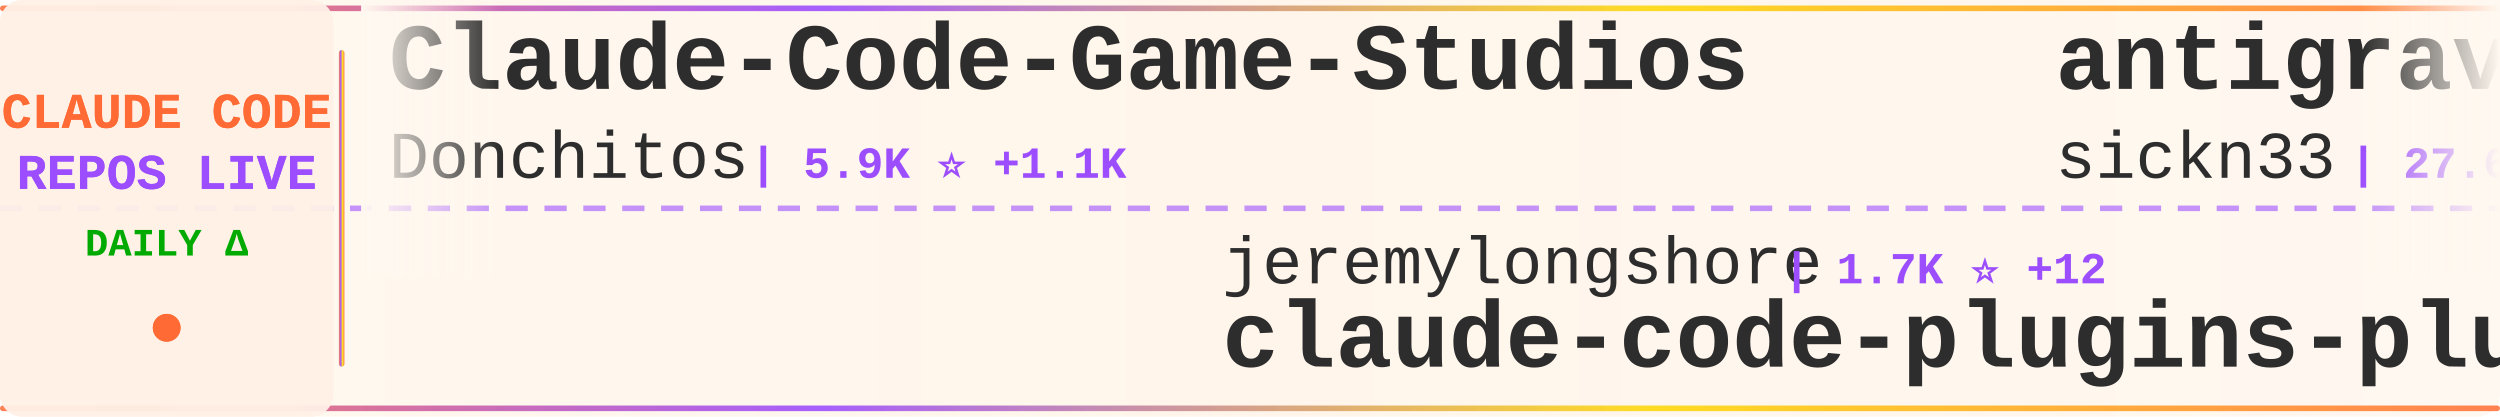
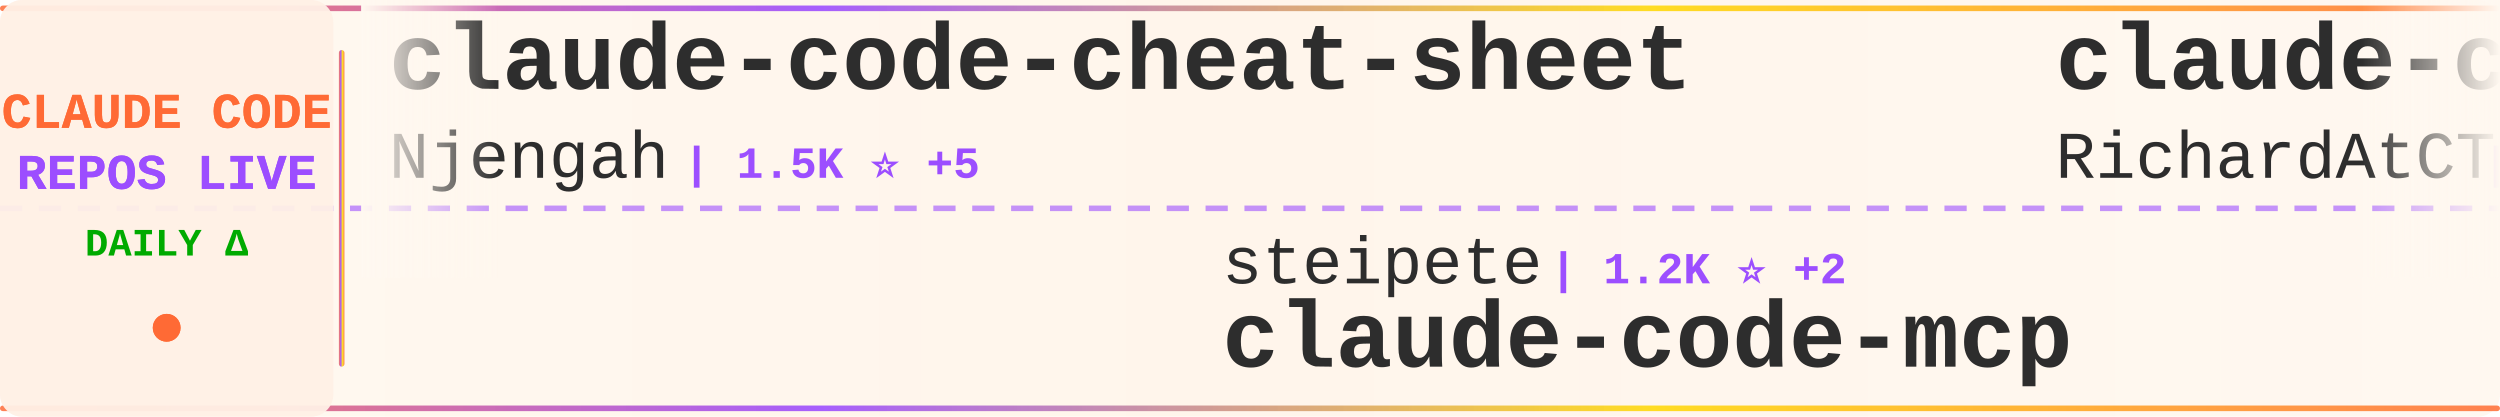
<svg xmlns="http://www.w3.org/2000/svg" width="900" height="150">
  <defs>
    <linearGradient id="tickerBg" x1="0%" y1="0%" x2="100%" y2="0%">
      <stop offset="0%" style="stop-color:#fff8f0;stop-opacity:0.98" />
      <stop offset="50%" style="stop-color:#fff5eb;stop-opacity:1" />
      <stop offset="100%" style="stop-color:#fff8f0;stop-opacity:0.98" />
    </linearGradient>
    <linearGradient id="borderGrad" x1="0%" y1="0%" x2="100%" y2="0%">
      <stop offset="0%" style="stop-color:#FF6B35;stop-opacity:0.85">
        <animate attributeName="stop-opacity" values="0.85;1;0.85" dur="2s" repeatCount="indefinite" />
      </stop>
      <stop offset="33%" style="stop-color:#9C4EFF;stop-opacity:0.9">
        <animate attributeName="stop-opacity" values="0.9;1;0.9" dur="2.2s" repeatCount="indefinite" />
      </stop>
      <stop offset="66%" style="stop-color:#FFD700;stop-opacity:0.85">
        <animate attributeName="stop-opacity" values="0.85;1;0.85" dur="1.8s" repeatCount="indefinite" />
      </stop>
      <stop offset="100%" style="stop-color:#FF6B35;stop-opacity:0.85">
        <animate attributeName="stop-opacity" values="0.85;1;0.85" dur="2s" repeatCount="indefinite" />
      </stop>
    </linearGradient>
    <filter id="textGlow">
      <feGaussianBlur stdDeviation="0.15" result="coloredBlur" />
      <feMerge>
        <feMergeNode in="coloredBlur" />
        <feMergeNode in="SourceGraphic" />
      </feMerge>
    </filter>
    <filter id="metricGlow">
      <feGaussianBlur stdDeviation="0.2" result="coloredBlur" />
      <feMerge>
        <feMergeNode in="coloredBlur" />
        <feMergeNode in="SourceGraphic" />
      </feMerge>
    </filter>
    <linearGradient id="leftFade" x1="0%" y1="0%" x2="100%" y2="0%">
      <stop offset="0%" style="stop-color:#fff8f0;stop-opacity:1" />
      <stop offset="100%" style="stop-color:#fff8f0;stop-opacity:0" />
    </linearGradient>
    <linearGradient id="rightFade" x1="0%" y1="0%" x2="100%" y2="0%">
      <stop offset="0%" style="stop-color:#fff8f0;stop-opacity:0" />
      <stop offset="100%" style="stop-color:#fff8f0;stop-opacity:1" />
    </linearGradient>
  </defs>
  <rect width="900" height="150" fill="url(#tickerBg)" rx="8" />
  <rect x="0" y="2" width="900" height="2" fill="url(#borderGrad)" rx="1" />
  <rect x="0" y="146" width="900" height="2" fill="url(#borderGrad)" rx="1" />
  <line x1="0" y1="75" x2="900" y2="75" stroke="#9C4EFF" stroke-width="2" stroke-dasharray="8 6" opacity="0.6" />
  <rect x="0" y="0" width="120" height="150" fill="#fff0e6" opacity="0.95" rx="8" />
  <text x="60" y="46" font-family="'Courier New', monospace" font-size="18" font-weight="bold" fill="#FF6B35" text-anchor="middle" filter="url(#textGlow)">
    CLAUDE CODE
  </text>
  <text x="60" y="68" font-family="'Courier New', monospace" font-size="18" font-weight="bold" fill="#9C4EFF" text-anchor="middle" filter="url(#textGlow)">
    REPOS LIVE
  </text>
  <text x="60" y="92" font-family="'Courier New', monospace" font-size="14" font-weight="bold" fill="#00aa00" text-anchor="middle">
    DAILY Δ
  </text>
  <circle cx="60" cy="118" r="5" fill="#FF6B35" filter="url(#metricGlow)">
    <animate attributeName="r" values="4;6;4" dur="1.5s" repeatCount="indefinite" />
    <animate attributeName="opacity" values="0.6;1;0.6" dur="1.5s" repeatCount="indefinite" />
  </circle>
  <rect x="122" y="18" width="2" height="114" fill="url(#borderGrad)" rx="1" />
  <clipPath id="tickerClip">
    <rect x="130" y="0" width="770" height="150" />
  </clipPath>
  <g clip-path="url(#tickerClip)">
    <g id="tickerItems">
      <animateTransform attributeName="transform" attributeType="XML" type="translate" from="0 0" to="-3000 0" dur="54s" repeatCount="indefinite" />
      <g transform="translate(0, 0)">
-         <text x="140" y="32" font-family="'Courier New', monospace" font-size="34" font-weight="bold" fill="#2d2d2d">Claude-Code-Game-Studios</text>
-         <text x="140" y="64" font-family="'Courier New', monospace" font-size="24" font-weight="normal" fill="#2d2d2d" opacity="1.0">Donchitos</text>
-         <text x="270" y="64" font-family="'Courier New', monospace" font-size="16" font-weight="bold" fill="#9C4EFF"> | 5.9K ⭐ +1.1K</text>
+         <text x="140" y="32" font-family="'Courier New', monospace" font-size="34" font-weight="bold" fill="#2d2d2d">claude-code-cheat-sheet</text>
+         <text x="140" y="64" font-family="'Courier New', monospace" font-size="24" font-weight="normal" fill="#2d2d2d" opacity="1.0">Njengah</text>
+         <text x="246" y="64" font-family="'Courier New', monospace" font-size="16" font-weight="bold" fill="#9C4EFF"> | 1.5K ⭐ +5</text>
      </g>
      <g transform="translate(300, 0)">
-         <text x="140" y="102" font-family="'Courier New', monospace" font-size="24" font-weight="normal" fill="#2d2d2d" opacity="1.0">jeremylongshore</text>
-         <text x="342" y="102" font-family="'Courier New', monospace" font-size="16" font-weight="bold" fill="#9C4EFF"> | 1.7K ⭐ +12</text>
-         <text x="140" y="132" font-family="'Courier New', monospace" font-size="34" font-weight="bold" fill="#2d2d2d">claude-code-plugins-plus...</text>
+         <text x="140" y="102" font-family="'Courier New', monospace" font-size="24" font-weight="normal" fill="#2d2d2d" opacity="1.0">steipete</text>
+         <text x="258" y="102" font-family="'Courier New', monospace" font-size="16" font-weight="bold" fill="#9C4EFF"> | 1.2K ⭐ +2</text>
+         <text x="140" y="132" font-family="'Courier New', monospace" font-size="34" font-weight="bold" fill="#2d2d2d">claude-code-mcp</text>
      </g>
      <g transform="translate(600, 0)">
-         <text x="140" y="32" font-family="'Courier New', monospace" font-size="34" font-weight="bold" fill="#2d2d2d">antigravity-awesome-skil...</text>
-         <text x="140" y="64" font-family="'Courier New', monospace" font-size="24" font-weight="normal" fill="#2d2d2d" opacity="1.0">sickn33</text>
-         <text x="246" y="64" font-family="'Courier New', monospace" font-size="16" font-weight="bold" fill="#9C4EFF"> | 27.6K ⭐ +260</text>
+         <text x="140" y="32" font-family="'Courier New', monospace" font-size="34" font-weight="bold" fill="#2d2d2d">claude-code-telegram</text>
+         <text x="140" y="64" font-family="'Courier New', monospace" font-size="24" font-weight="normal" fill="#2d2d2d" opacity="1.0">RichardAtCT</text>
+         <text x="294" y="64" font-family="'Courier New', monospace" font-size="16" font-weight="bold" fill="#9C4EFF"> | 2.3K ⭐ +12</text>
      </g>
      <g transform="translate(900, 0)">
+         <text x="140" y="102" font-family="'Courier New', monospace" font-size="24" font-weight="normal" fill="#2d2d2d" opacity="1.0">disler</text>
+         <text x="234" y="102" font-family="'Courier New', monospace" font-size="16" font-weight="bold" fill="#9C4EFF"> | 554 ⭐ +3</text>
+         <text x="140" y="132" font-family="'Courier New', monospace" font-size="34" font-weight="bold" fill="#2d2d2d">pi-vs-claude-code</text>
+       </g>
+       <g transform="translate(1200, 0)">
+         <text x="140" y="32" font-family="'Courier New', monospace" font-size="34" font-weight="bold" fill="#2d2d2d">claude-code-system-promp...</text>
+         <text x="140" y="64" font-family="'Courier New', monospace" font-size="24" font-weight="normal" fill="#2d2d2d" opacity="1.0">Piebald-AI</text>
+         <text x="282" y="64" font-family="'Courier New', monospace" font-size="16" font-weight="bold" fill="#9C4EFF"> | 6.8K ⭐ +114</text>
+       </g>
+       <g transform="translate(1500, 0)">
        <text x="140" y="102" font-family="'Courier New', monospace" font-size="24" font-weight="normal" fill="#2d2d2d" opacity="1.0">pchalasani</text>
-         <text x="282" y="102" font-family="'Courier New', monospace" font-size="16" font-weight="bold" fill="#9C4EFF"> | 1.6K ⭐ +3</text>
+         <text x="282" y="102" font-family="'Courier New', monospace" font-size="16" font-weight="bold" fill="#9C4EFF"> | 1.6K ⭐ +5</text>
        <text x="140" y="132" font-family="'Courier New', monospace" font-size="34" font-weight="bold" fill="#2d2d2d">claude-code-tools</text>
      </g>
-       <g transform="translate(1200, 0)">
-         <text x="140" y="32" font-family="'Courier New', monospace" font-size="34" font-weight="bold" fill="#2d2d2d">Auto-claude-code-researc...</text>
-         <text x="140" y="64" font-family="'Courier New', monospace" font-size="24" font-weight="normal" fill="#2d2d2d" opacity="1.0">wanshuiyin</text>
-         <text x="282" y="64" font-family="'Courier New', monospace" font-size="16" font-weight="bold" fill="#9C4EFF"> | 4.2K ⭐ +211</text>
-       </g>
-       <g transform="translate(1500, 0)">
-         <text x="140" y="102" font-family="'Courier New', monospace" font-size="24" font-weight="normal" fill="#2d2d2d" opacity="1.0">kepano</text>
-         <text x="234" y="102" font-family="'Courier New', monospace" font-size="16" font-weight="bold" fill="#9C4EFF"> | 17.3K ⭐ +214</text>
-         <text x="140" y="132" font-family="'Courier New', monospace" font-size="34" font-weight="bold" fill="#2d2d2d">obsidian-skills</text>
-       </g>
      <g transform="translate(1800, 0)">
-         <text x="140" y="32" font-family="'Courier New', monospace" font-size="34" font-weight="bold" fill="#2d2d2d">Claude-Code-Workflow</text>
-         <text x="140" y="64" font-family="'Courier New', monospace" font-size="24" font-weight="normal" fill="#2d2d2d" opacity="1.0">catlog22</text>
-         <text x="258" y="64" font-family="'Courier New', monospace" font-size="16" font-weight="bold" fill="#9C4EFF"> | 1.6K ⭐ +10</text>
+         <text x="140" y="32" font-family="'Courier New', monospace" font-size="34" font-weight="bold" fill="#2d2d2d">claude-code-mastering</text>
+         <text x="140" y="64" font-family="'Courier New', monospace" font-size="24" font-weight="normal" fill="#2d2d2d" opacity="1.0">revfactory</text>
+         <text x="282" y="64" font-family="'Courier New', monospace" font-size="16" font-weight="bold" fill="#9C4EFF"> | 765 ⭐ +1</text>
      </g>
      <g transform="translate(2100, 0)">
-         <text x="140" y="102" font-family="'Courier New', monospace" font-size="24" font-weight="normal" fill="#2d2d2d" opacity="1.0">Pimzino</text>
-         <text x="246" y="102" font-family="'Courier New', monospace" font-size="16" font-weight="bold" fill="#9C4EFF"> | 3.6K ⭐ +2</text>
-         <text x="140" y="132" font-family="'Courier New', monospace" font-size="34" font-weight="bold" fill="#2d2d2d">claude-code-spec-workflo...</text>
+         <text x="140" y="102" font-family="'Courier New', monospace" font-size="24" font-weight="normal" fill="#2d2d2d" opacity="1.0">severity1</text>
+         <text x="270" y="102" font-family="'Courier New', monospace" font-size="16" font-weight="bold" fill="#9C4EFF"> | 1.3K ⭐ +3</text>
+         <text x="140" y="132" font-family="'Courier New', monospace" font-size="34" font-weight="bold" fill="#2d2d2d">claude-code-prompt-impro...</text>
      </g>
      <g transform="translate(2400, 0)">
-         <text x="140" y="32" font-family="'Courier New', monospace" font-size="34" font-weight="bold" fill="#2d2d2d">claude-code-action</text>
-         <text x="140" y="64" font-family="'Courier New', monospace" font-size="24" font-weight="normal" fill="#2d2d2d" opacity="1.0">anthropics</text>
-         <text x="282" y="64" font-family="'Courier New', monospace" font-size="16" font-weight="bold" fill="#9C4EFF"> | 6.6K ⭐ +48</text>
+         <text x="140" y="32" font-family="'Courier New', monospace" font-size="34" font-weight="bold" fill="#2d2d2d">claude-code-showcase</text>
+         <text x="140" y="64" font-family="'Courier New', monospace" font-size="24" font-weight="normal" fill="#2d2d2d" opacity="1.0">ChrisWiles</text>
+         <text x="282" y="64" font-family="'Courier New', monospace" font-size="16" font-weight="bold" fill="#9C4EFF"> | 5.6K ⭐ +8</text>
      </g>
      <g transform="translate(2700, 0)">
        <text x="140" y="102" font-family="'Courier New', monospace" font-size="24" font-weight="normal" fill="#2d2d2d" opacity="1.0">anthropics</text>
-         <text x="282" y="102" font-family="'Courier New', monospace" font-size="16" font-weight="bold" fill="#9C4EFF"> | 14.8K ⭐ +218</text>
-         <text x="140" y="132" font-family="'Courier New', monospace" font-size="34" font-weight="bold" fill="#2d2d2d">claude-plugins-official</text>
+         <text x="282" y="102" font-family="'Courier New', monospace" font-size="16" font-weight="bold" fill="#9C4EFF"> | 6.6K ⭐ +47</text>
+         <text x="140" y="132" font-family="'Courier New', monospace" font-size="34" font-weight="bold" fill="#2d2d2d">claude-code-action</text>
      </g>
      <g transform="translate(3000, 0)">
-         <text x="140" y="32" font-family="'Courier New', monospace" font-size="34" font-weight="bold" fill="#2d2d2d">Claude-Code-Game-Studios</text>
-         <text x="140" y="64" font-family="'Courier New', monospace" font-size="24" font-weight="normal" fill="#2d2d2d" opacity="1.0">Donchitos</text>
-         <text x="270" y="64" font-family="'Courier New', monospace" font-size="16" font-weight="bold" fill="#9C4EFF"> | 5.9K ⭐ +1.1K</text>
+         <text x="140" y="32" font-family="'Courier New', monospace" font-size="34" font-weight="bold" fill="#2d2d2d">claude-code-cheat-sheet</text>
+         <text x="140" y="64" font-family="'Courier New', monospace" font-size="24" font-weight="normal" fill="#2d2d2d" opacity="1.0">Njengah</text>
+         <text x="246" y="64" font-family="'Courier New', monospace" font-size="16" font-weight="bold" fill="#9C4EFF"> | 1.5K ⭐ +5</text>
      </g>
      <g transform="translate(3300, 0)">
-         <text x="140" y="102" font-family="'Courier New', monospace" font-size="24" font-weight="normal" fill="#2d2d2d" opacity="1.0">jeremylongshore</text>
-         <text x="342" y="102" font-family="'Courier New', monospace" font-size="16" font-weight="bold" fill="#9C4EFF"> | 1.7K ⭐ +12</text>
-         <text x="140" y="132" font-family="'Courier New', monospace" font-size="34" font-weight="bold" fill="#2d2d2d">claude-code-plugins-plus...</text>
+         <text x="140" y="102" font-family="'Courier New', monospace" font-size="24" font-weight="normal" fill="#2d2d2d" opacity="1.0">steipete</text>
+         <text x="258" y="102" font-family="'Courier New', monospace" font-size="16" font-weight="bold" fill="#9C4EFF"> | 1.2K ⭐ +2</text>
+         <text x="140" y="132" font-family="'Courier New', monospace" font-size="34" font-weight="bold" fill="#2d2d2d">claude-code-mcp</text>
      </g>
      <g transform="translate(3600, 0)">
-         <text x="140" y="32" font-family="'Courier New', monospace" font-size="34" font-weight="bold" fill="#2d2d2d">antigravity-awesome-skil...</text>
-         <text x="140" y="64" font-family="'Courier New', monospace" font-size="24" font-weight="normal" fill="#2d2d2d" opacity="1.0">sickn33</text>
-         <text x="246" y="64" font-family="'Courier New', monospace" font-size="16" font-weight="bold" fill="#9C4EFF"> | 27.6K ⭐ +260</text>
+         <text x="140" y="32" font-family="'Courier New', monospace" font-size="34" font-weight="bold" fill="#2d2d2d">claude-code-telegram</text>
+         <text x="140" y="64" font-family="'Courier New', monospace" font-size="24" font-weight="normal" fill="#2d2d2d" opacity="1.0">RichardAtCT</text>
+         <text x="294" y="64" font-family="'Courier New', monospace" font-size="16" font-weight="bold" fill="#9C4EFF"> | 2.3K ⭐ +12</text>
      </g>
      <g transform="translate(3900, 0)">
-         <text x="140" y="102" font-family="'Courier New', monospace" font-size="24" font-weight="normal" fill="#2d2d2d" opacity="1.0">pchalasani</text>
-         <text x="282" y="102" font-family="'Courier New', monospace" font-size="16" font-weight="bold" fill="#9C4EFF"> | 1.6K ⭐ +3</text>
-         <text x="140" y="132" font-family="'Courier New', monospace" font-size="34" font-weight="bold" fill="#2d2d2d">claude-code-tools</text>
+         <text x="140" y="102" font-family="'Courier New', monospace" font-size="24" font-weight="normal" fill="#2d2d2d" opacity="1.0">disler</text>
+         <text x="234" y="102" font-family="'Courier New', monospace" font-size="16" font-weight="bold" fill="#9C4EFF"> | 554 ⭐ +3</text>
+         <text x="140" y="132" font-family="'Courier New', monospace" font-size="34" font-weight="bold" fill="#2d2d2d">pi-vs-claude-code</text>
      </g>
    </g>
  </g>
  <rect x="130" y="0" width="50" height="100" fill="url(#leftFade)" />
  <rect x="850" y="0" width="50" height="100" fill="url(#rightFade)" />
</svg>
